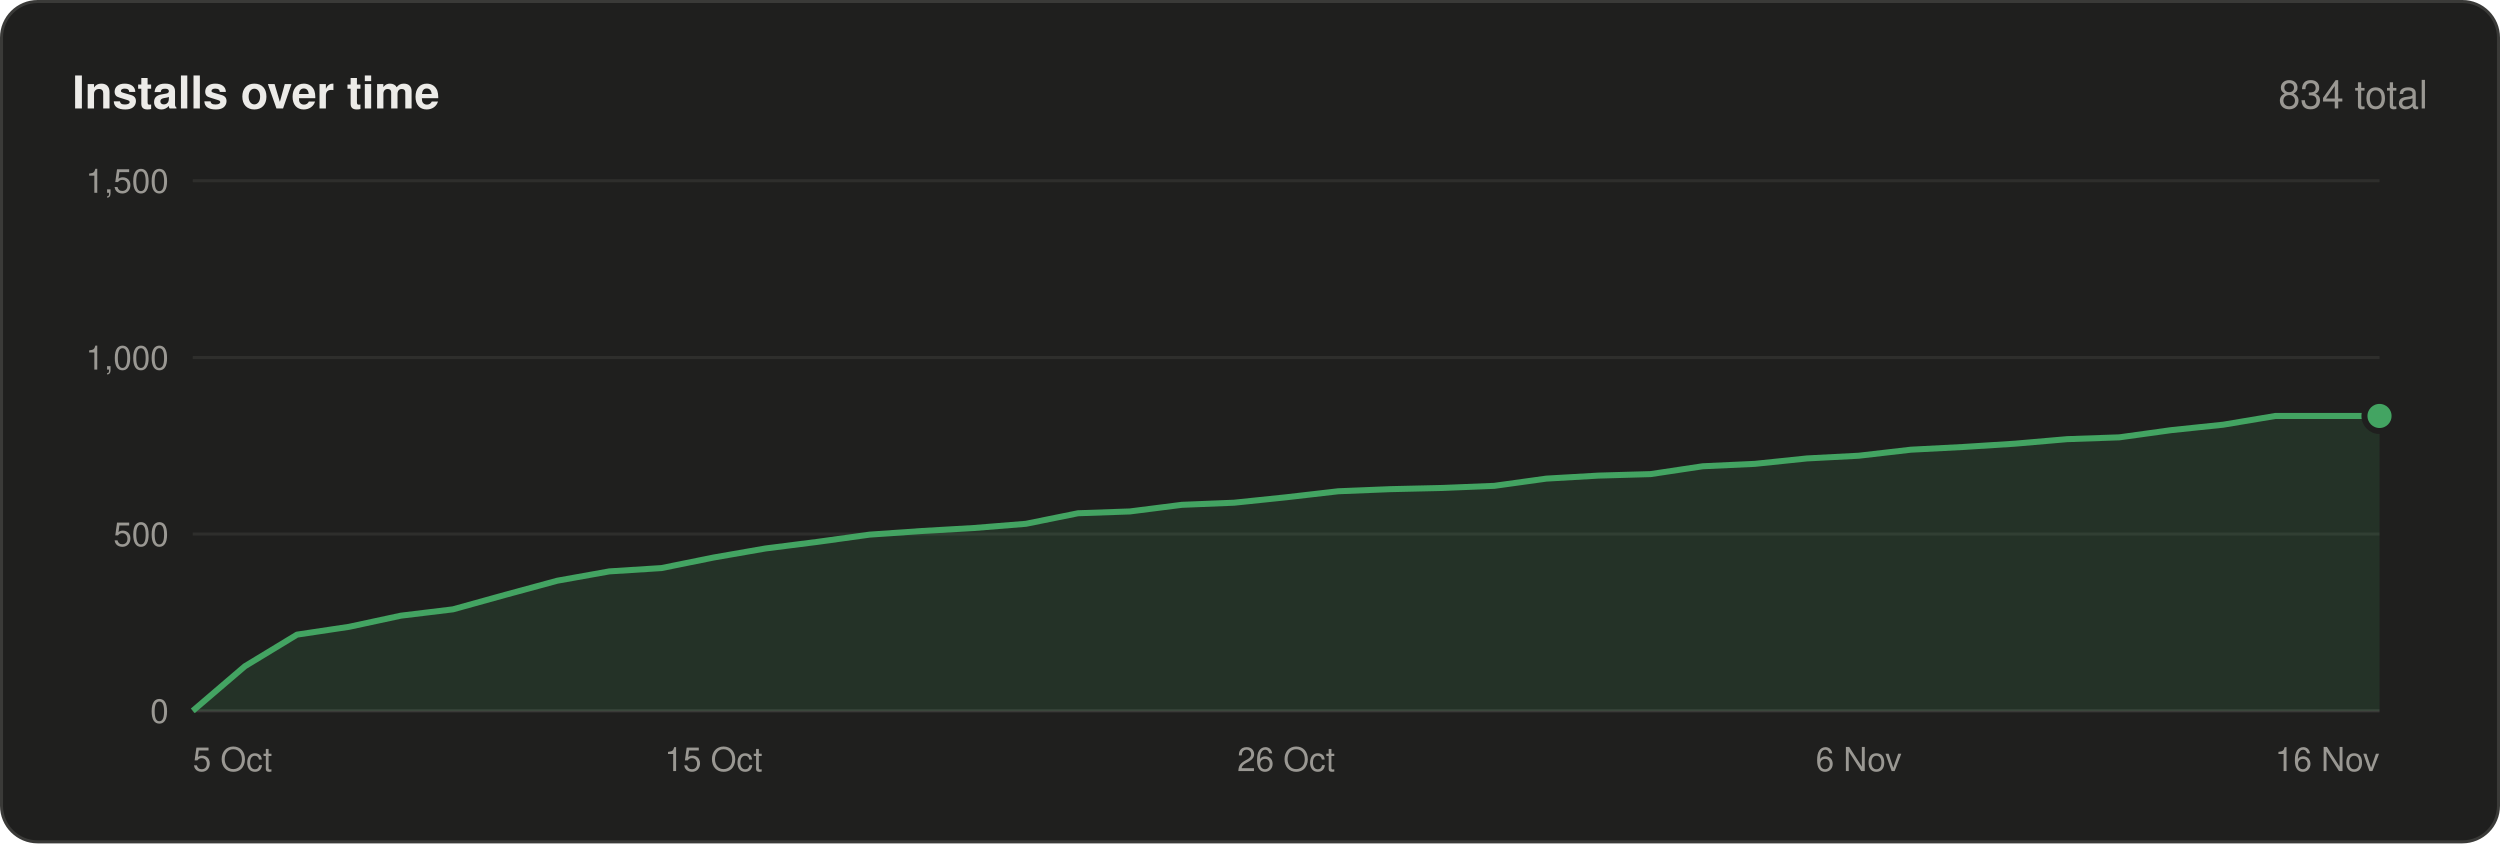
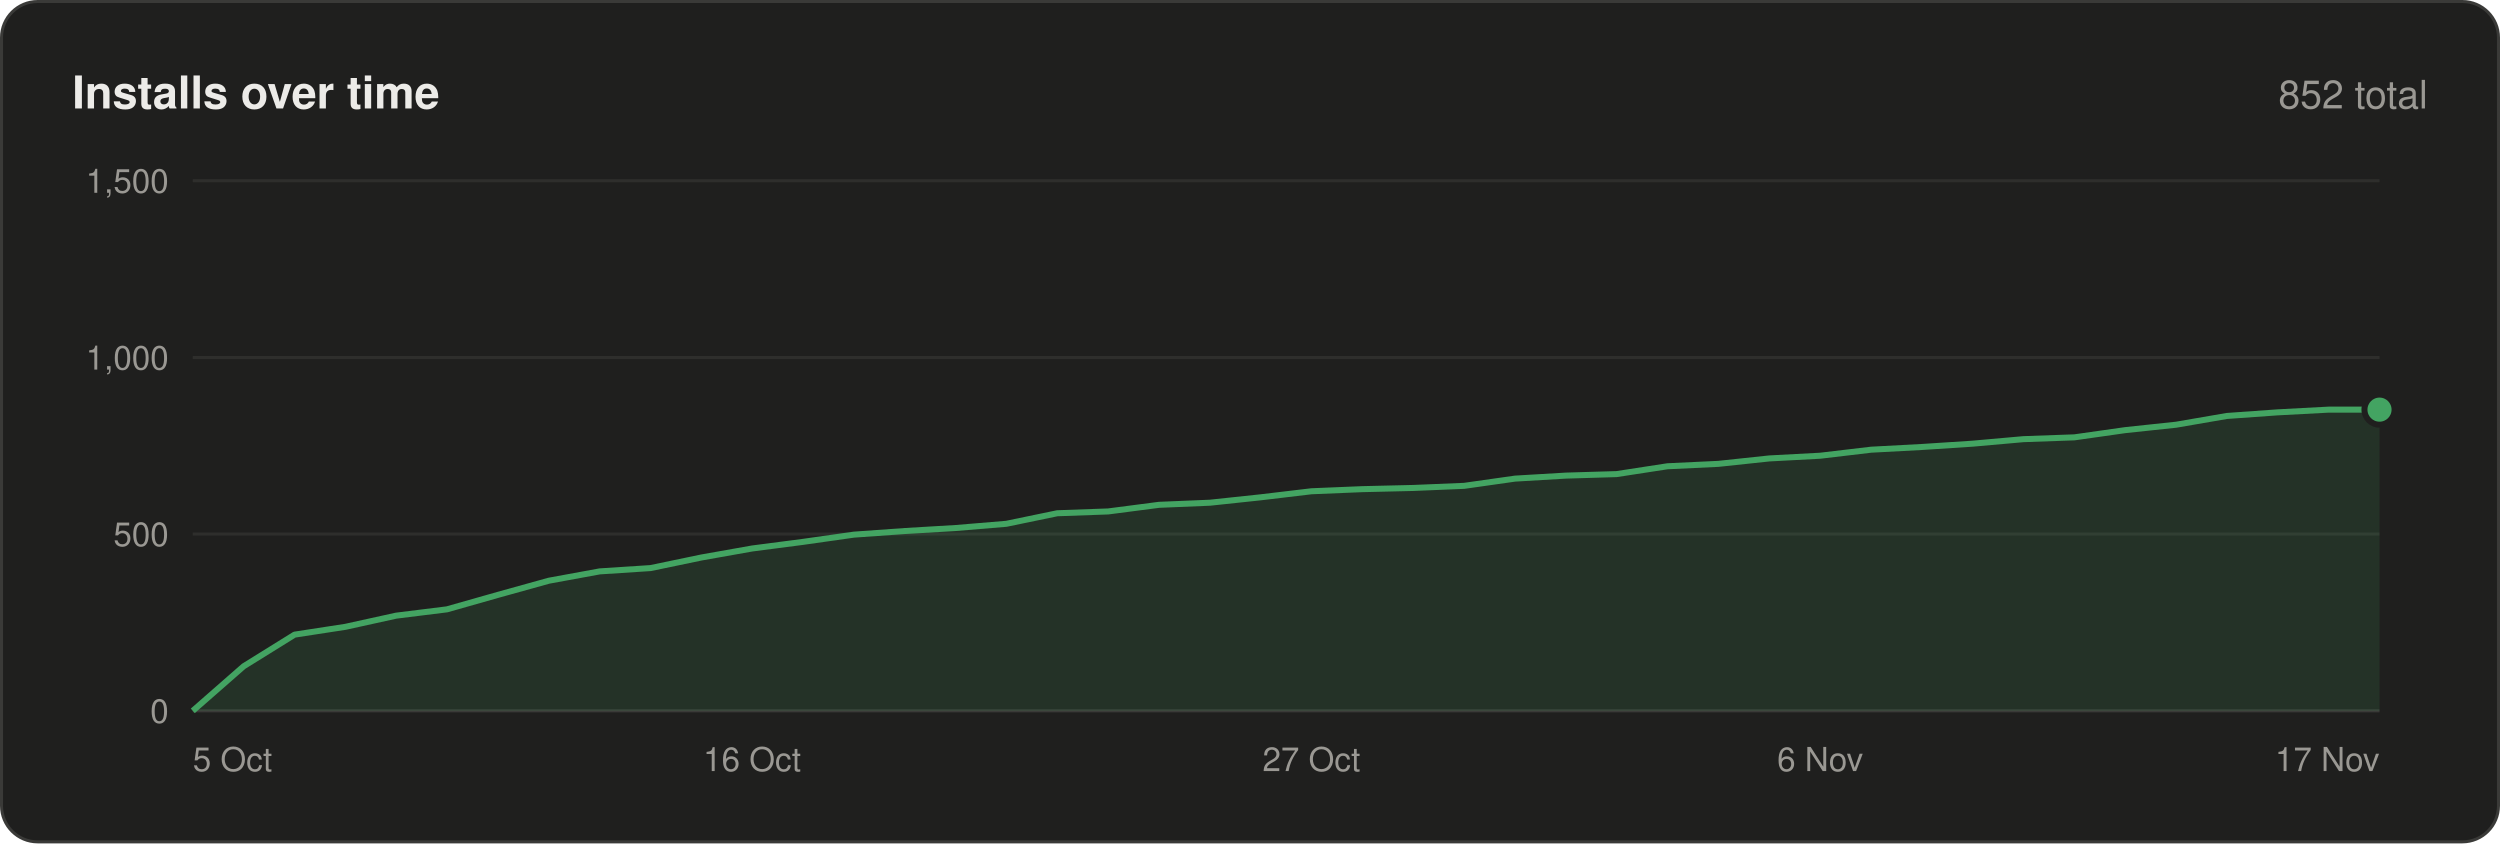
<svg xmlns="http://www.w3.org/2000/svg" width="830" height="280" viewBox="0 0 830 280" font-family="-apple-system,BlinkMacSystemFont,'Segoe UI',Helvetica,Arial,sans-serif">
  <rect x=".5" y=".5" width="829" height="279" rx="12" fill="#1f1f1e" stroke="#3a3a38" />
  <text x="24" y="36" font-size="15" font-weight="600" fill="#ecebe8">Installs over time</text>
-   <text x="806" y="36" font-size="13" text-anchor="end" fill="#9a9893">834 total</text>
+   <text x="806" y="36" font-size="13" text-anchor="end" fill="#9a9893">852 total</text>
  <line x1="64" y1="236.0" x2="790" y2="236.0" stroke="#3a3a38" />
  <text x="56" y="240.0" font-size="11" text-anchor="end" fill="#9a9893">0</text>
  <line x1="64" y1="177.3" x2="790" y2="177.3" stroke="#2e2e2c" />
  <text x="56" y="181.3" font-size="11" text-anchor="end" fill="#9a9893">500</text>
  <line x1="64" y1="118.7" x2="790" y2="118.7" stroke="#2e2e2c" />
  <text x="56" y="122.7" font-size="11" text-anchor="end" fill="#9a9893">1,000</text>
  <line x1="64" y1="60.0" x2="790" y2="60.0" stroke="#2e2e2c" />
  <text x="56" y="64.0" font-size="11" text-anchor="end" fill="#9a9893">1,500</text>
-   <polygon points="64,236 64.0,236.0 81.3,221.2 98.6,210.7 115.9,208.1 133.1,204.4 150.4,202.3 167.7,197.5 185.0,192.8 202.3,189.7 219.6,188.6 236.9,185.1 254.1,182.1 271.4,179.9 288.7,177.5 306.0,176.3 323.3,175.3 340.6,173.9 357.9,170.4 375.1,169.8 392.4,167.6 409.7,166.9 427.0,165.1 444.3,163.1 461.6,162.4 478.9,162.0 496.1,161.3 513.4,158.9 530.7,157.9 548.0,157.4 565.3,154.8 582.6,154.0 599.9,152.2 617.1,151.3 634.4,149.3 651.7,148.4 669.0,147.3 686.3,145.8 703.6,145.2 720.9,142.8 738.1,141.0 755.4,138.1 772.7,138.1 790.0,138.1 790,236" fill="#43a462" fill-opacity=".14" />
-   <polyline points="64.0,236.0 81.3,221.2 98.6,210.7 115.9,208.1 133.1,204.4 150.4,202.3 167.7,197.5 185.0,192.8 202.3,189.7 219.6,188.6 236.9,185.1 254.1,182.1 271.4,179.9 288.7,177.5 306.0,176.3 323.3,175.3 340.6,173.9 357.9,170.4 375.1,169.8 392.4,167.6 409.7,166.9 427.0,165.1 444.3,163.1 461.6,162.4 478.9,162.0 496.1,161.3 513.4,158.9 530.7,157.9 548.0,157.4 565.3,154.8 582.6,154.0 599.9,152.2 617.1,151.3 634.4,149.3 651.7,148.4 669.0,147.3 686.3,145.8 703.6,145.2 720.9,142.8 738.1,141.0 755.4,138.1 772.7,138.1 790.0,138.1" fill="none" stroke="#43a462" stroke-width="2" stroke-linejoin="round" />
-   <circle cx="790.0" cy="138.1" r="5" fill="#43a462" stroke="#1f1f1e" stroke-width="2" />
+   <polygon points="64,236 64.0,236.0 80.9,221.2 97.8,210.7 114.7,208.1 131.5,204.4 148.4,202.3 165.3,197.5 182.2,192.8 199.1,189.7 216.0,188.6 232.8,185.1 249.7,182.1 266.6,179.9 283.5,177.5 300.4,176.3 317.3,175.3 334.1,173.9 351.0,170.4 367.9,169.8 384.8,167.6 401.7,166.9 418.6,165.1 435.4,163.1 452.3,162.4 469.2,162.0 486.1,161.3 503.0,158.9 519.9,157.9 536.7,157.4 553.6,154.8 570.5,154.0 587.4,152.2 604.3,151.3 621.2,149.3 638.0,148.4 654.9,147.3 671.8,145.8 688.7,145.2 705.6,142.8 722.5,141.0 739.3,138.1 756.2,136.9 773.1,136.0 790.0,136.0 790,236" fill="#43a462" fill-opacity=".14" />
+   <polyline points="64.0,236.0 80.9,221.2 97.8,210.7 114.7,208.1 131.5,204.4 148.4,202.3 165.3,197.5 182.2,192.8 199.1,189.7 216.0,188.6 232.8,185.1 249.7,182.1 266.6,179.9 283.5,177.5 300.4,176.3 317.3,175.3 334.1,173.9 351.0,170.4 367.9,169.8 384.8,167.6 401.7,166.9 418.6,165.1 435.4,163.1 452.3,162.4 469.2,162.0 486.1,161.3 503.0,158.9 519.9,157.9 536.7,157.4 553.6,154.8 570.5,154.0 587.4,152.2 604.3,151.3 621.2,149.3 638.0,148.4 654.9,147.3 671.8,145.8 688.7,145.2 705.6,142.8 722.5,141.0 739.3,138.1 756.2,136.9 773.1,136.0 790.0,136.0" fill="none" stroke="#43a462" stroke-width="2" stroke-linejoin="round" />
+   <circle cx="790.0" cy="136.0" r="5" fill="#43a462" stroke="#1f1f1e" stroke-width="2" />
  <text x="64.0" y="256" font-size="11" text-anchor="start" fill="#9a9893">5 Oct</text>
-   <text x="236.9" y="256" font-size="11" text-anchor="middle" fill="#9a9893">15 Oct</text>
-   <text x="427.0" y="256" font-size="11" text-anchor="middle" fill="#9a9893">26 Oct</text>
-   <text x="617.1" y="256" font-size="11" text-anchor="middle" fill="#9a9893">6 Nov</text>
-   <text x="790.0" y="256" font-size="11" text-anchor="end" fill="#9a9893">16 Nov</text>
+   <text x="249.7" y="256" font-size="11" text-anchor="middle" fill="#9a9893">16 Oct</text>
+   <text x="435.4" y="256" font-size="11" text-anchor="middle" fill="#9a9893">27 Oct</text>
+   <text x="604.3" y="256" font-size="11" text-anchor="middle" fill="#9a9893">6 Nov</text>
+   <text x="790.0" y="256" font-size="11" text-anchor="end" fill="#9a9893">17 Nov</text>
</svg>
